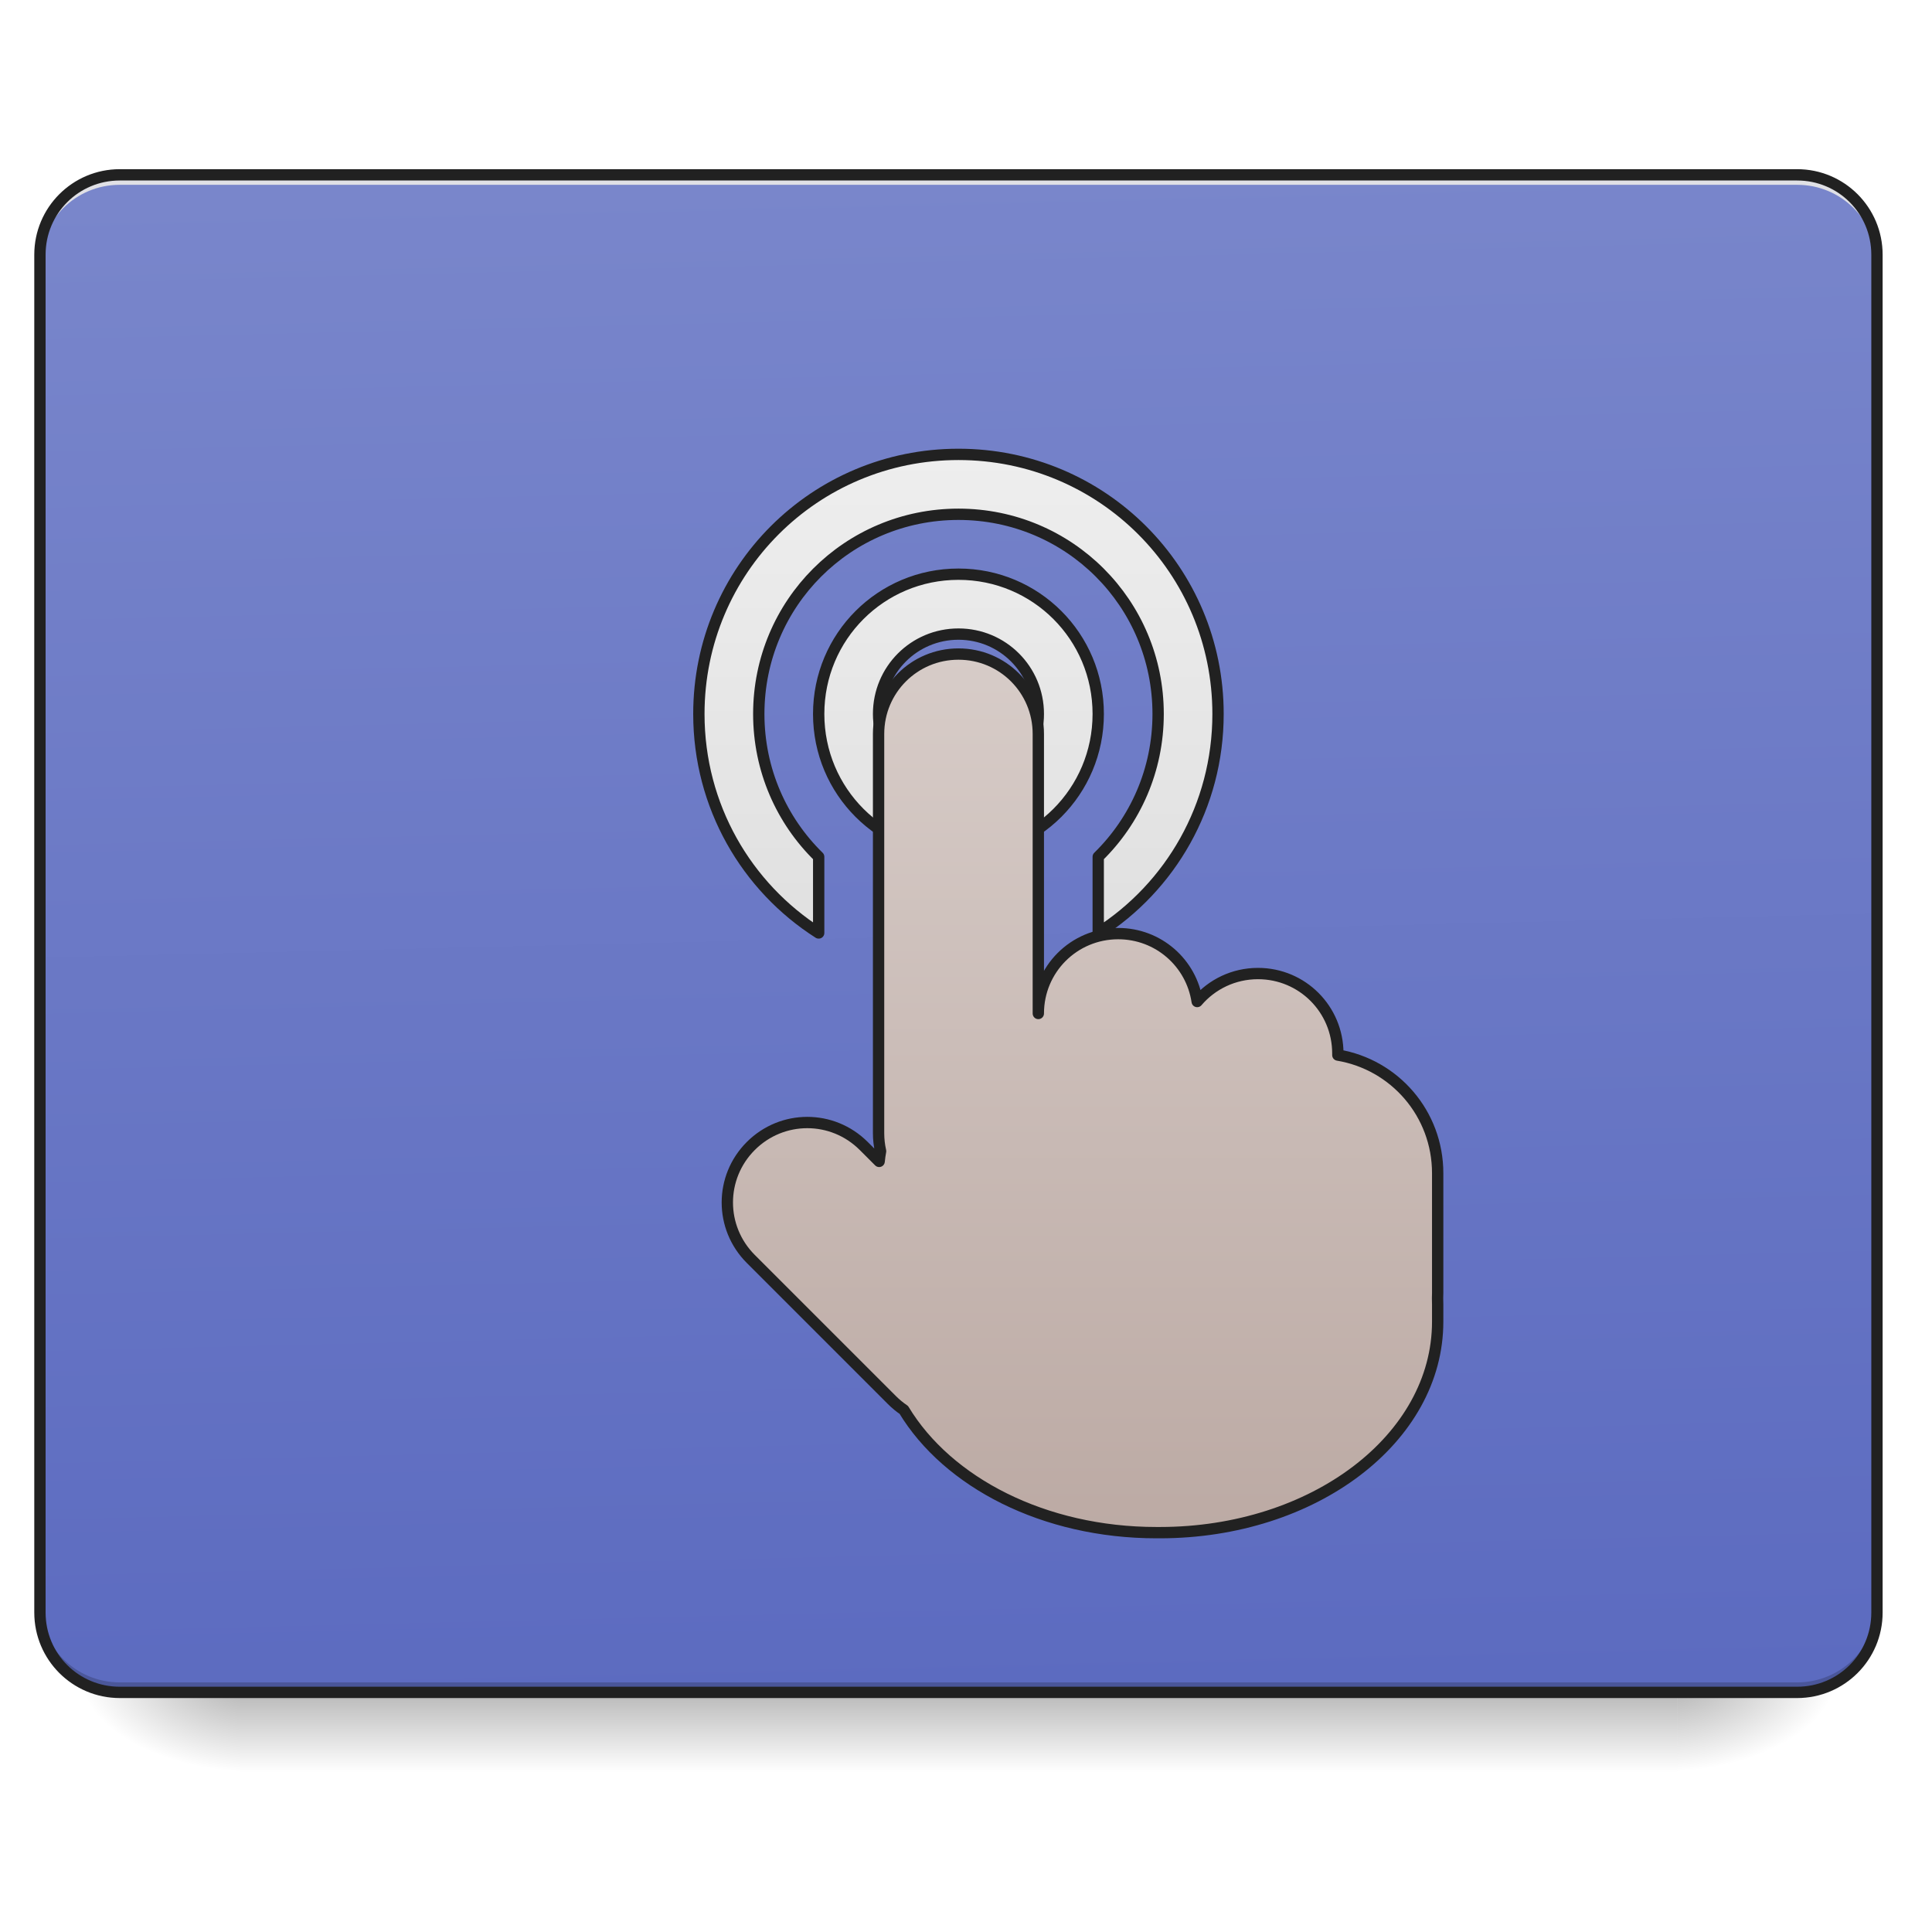
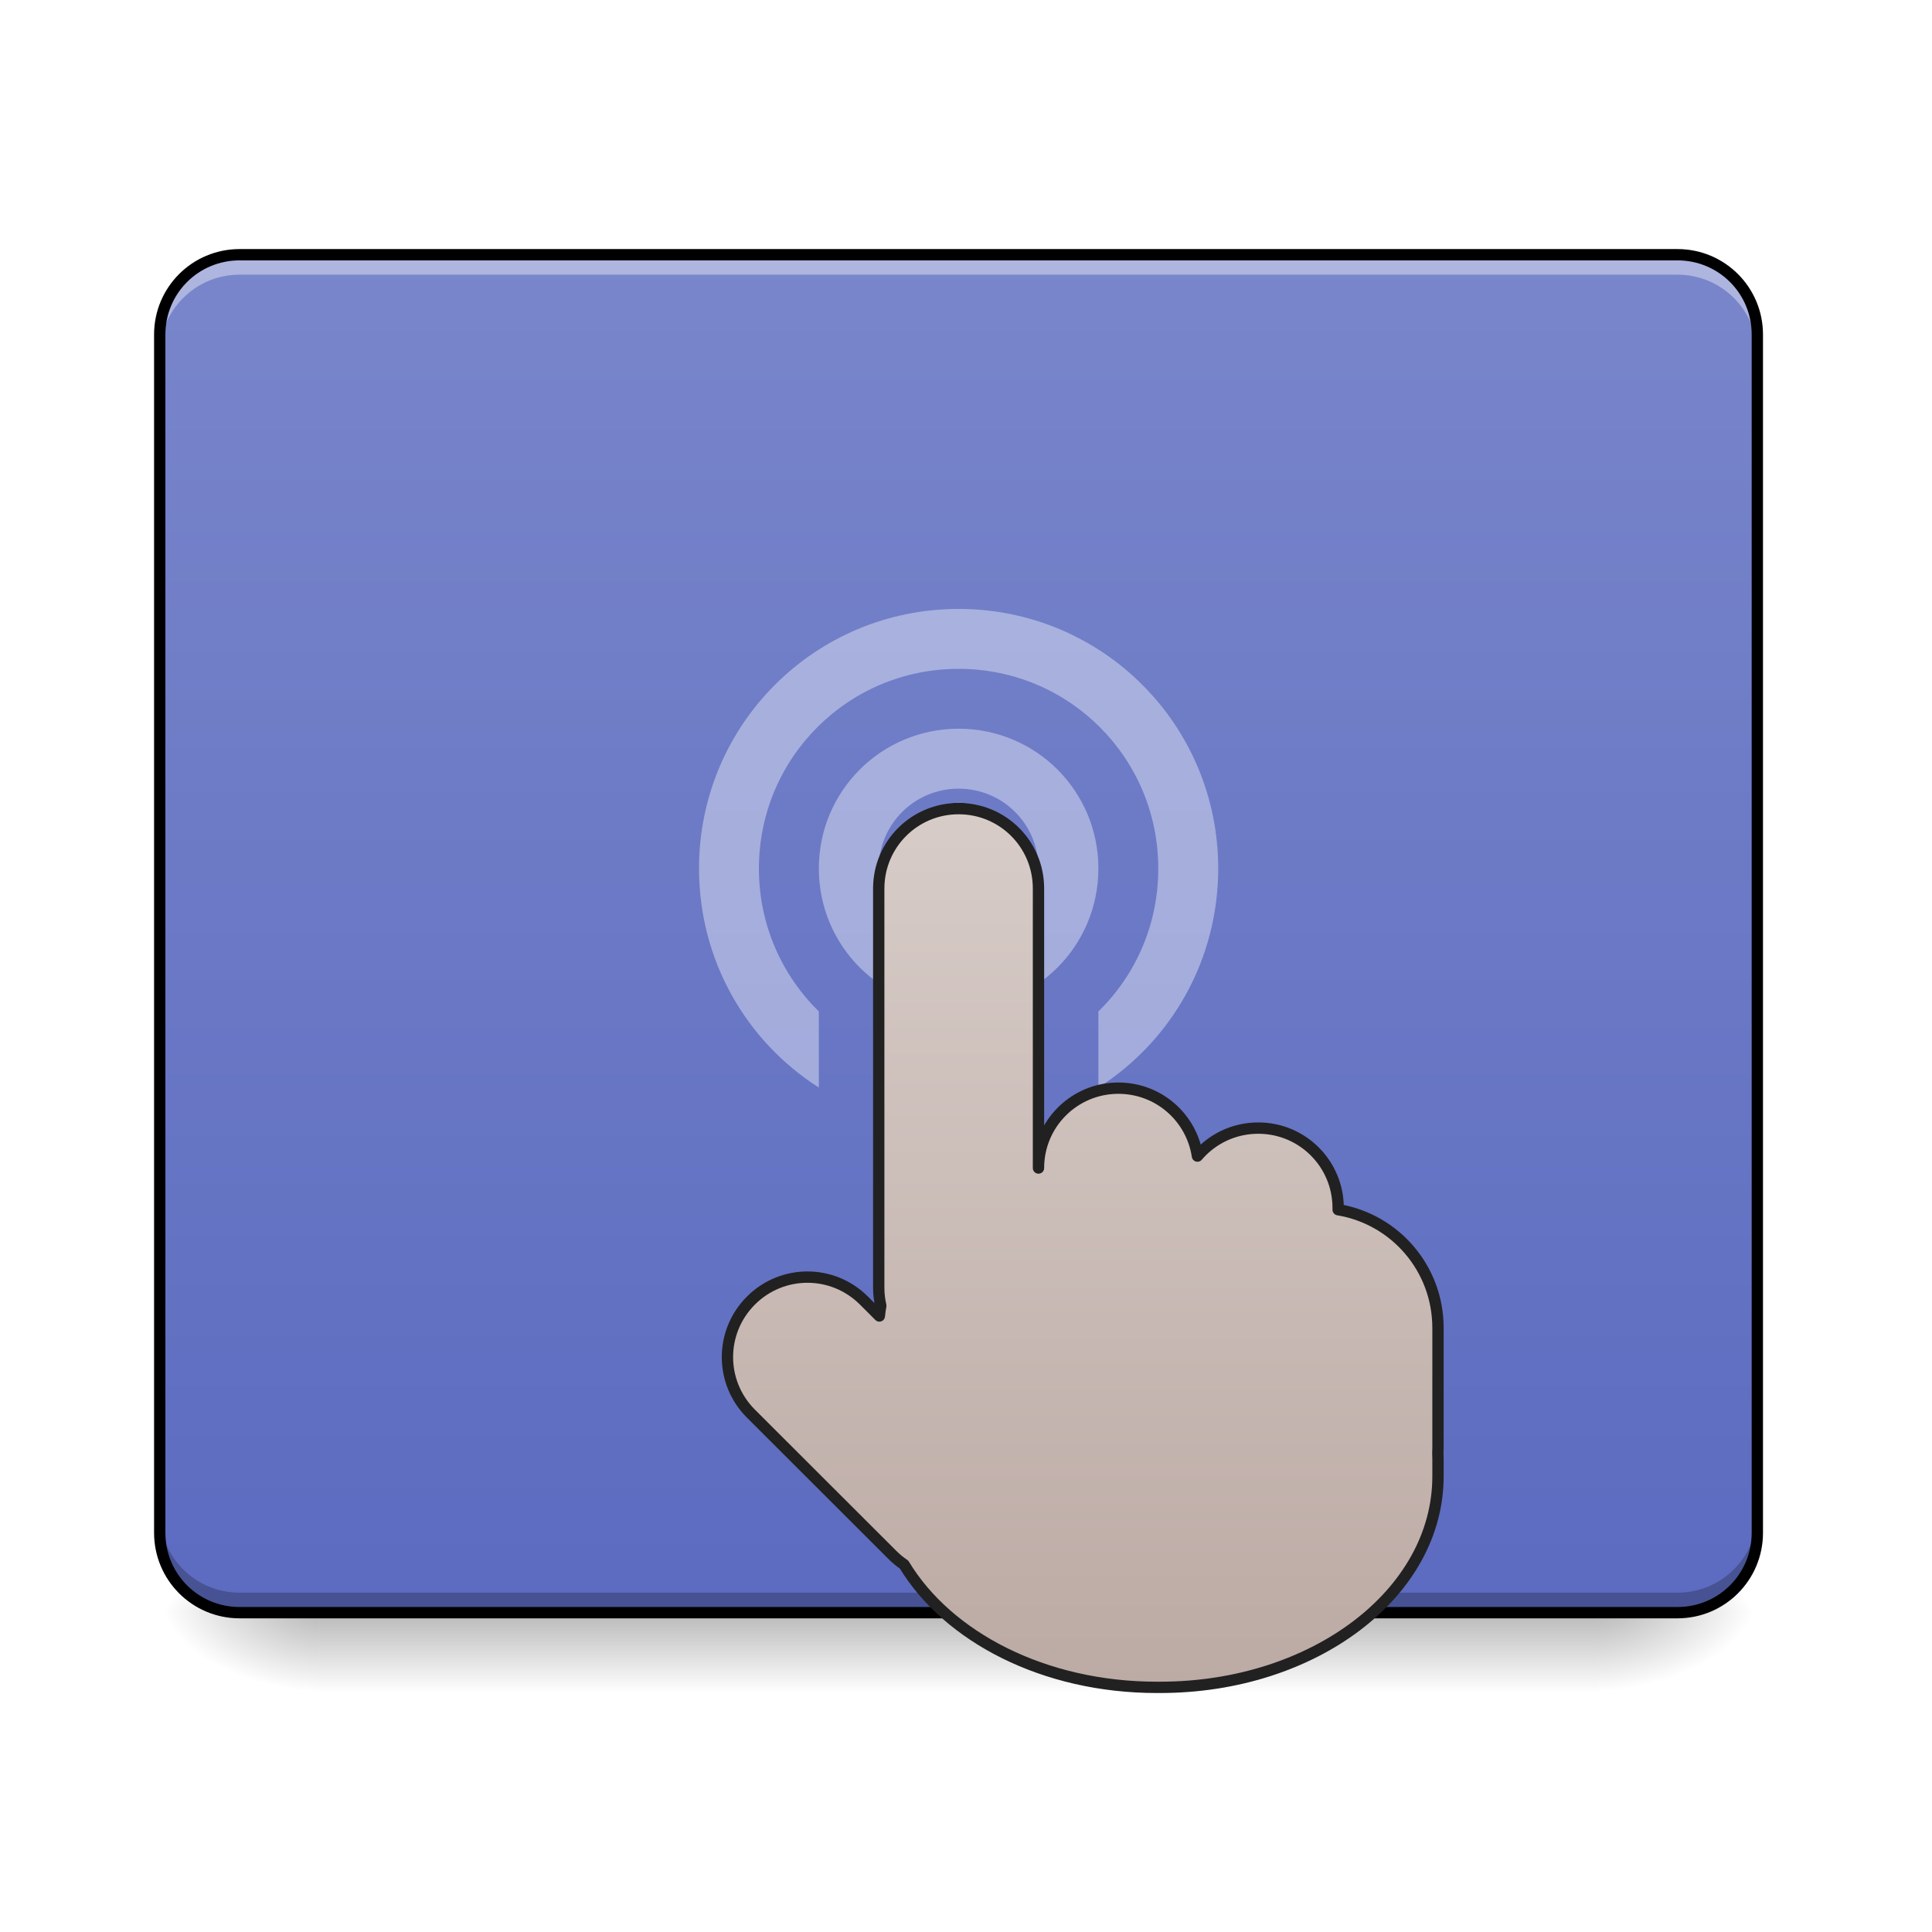
- <svg xmlns="http://www.w3.org/2000/svg" xmlns:xlink="http://www.w3.org/1999/xlink" width="512mm" height="512mm" viewBox="0 0 512 512" version="1.1" id="svg3705">
-   <defs id="defs3699">
-     <linearGradient id="linearGradient1030">
-       <stop style="stop-color:#e0e0e0;stop-opacity:1" offset="0" id="stop1026" />
-       <stop style="stop-color:#eeeeee;stop-opacity:1" offset="1" id="stop1028" />
+ <svg xmlns="http://www.w3.org/2000/svg" width="48pt" height="48pt" viewBox="0 0 48 48" version="1.1">
+   <defs>
+     <linearGradient id="linear0" gradientUnits="userSpaceOnUse" x1="254" y1="233.5" x2="254" y2="254.667" gradientTransform="matrix(0.150014,0,0,0.093759,-14.28888,18.17361)">
+       <stop offset="0" style="stop-color:rgb(0%,0%,0%);stop-opacity:0.275;" />
+       <stop offset="1" style="stop-color:rgb(0%,0%,0%);stop-opacity:0;" />
    </linearGradient>
-     <linearGradient id="linearGradient934">
-       <stop style="stop-color:#bcaaa4;stop-opacity:1" offset="0" id="stop930" />
-       <stop style="stop-color:#d7ccc8;stop-opacity:1" offset="1" id="stop932" />
+     <radialGradient id="radial0" gradientUnits="userSpaceOnUse" cx="450.909" cy="189.579" fx="450.909" fy="189.579" r="21.167" gradientTransform="matrix(0.000000261256,-0.117199,-0.210958,-0.000000152308,79.18825,93.40843)">
+       <stop offset="0" style="stop-color:rgb(0%,0%,0%);stop-opacity:0.314;" />
+       <stop offset="0.222" style="stop-color:rgb(0%,0%,0%);stop-opacity:0.275;" />
+       <stop offset="1" style="stop-color:rgb(0%,0%,0%);stop-opacity:0;" />
+     </radialGradient>
+     <radialGradient id="radial1" gradientUnits="userSpaceOnUse" cx="450.909" cy="189.579" fx="450.909" fy="189.579" r="21.167" gradientTransform="matrix(-0.000000261256,0.117199,0.210958,0.000000152308,-31.55871,-13.27579)">
+       <stop offset="0" style="stop-color:rgb(0%,0%,0%);stop-opacity:0.314;" />
+       <stop offset="0.222" style="stop-color:rgb(0%,0%,0%);stop-opacity:0.275;" />
+       <stop offset="1" style="stop-color:rgb(0%,0%,0%);stop-opacity:0;" />
+     </radialGradient>
+     <radialGradient id="radial2" gradientUnits="userSpaceOnUse" cx="450.909" cy="189.579" fx="450.909" fy="189.579" r="21.167" gradientTransform="matrix(-0.000000261256,-0.117199,0.210958,-0.000000152308,-31.55871,93.40843)">
+       <stop offset="0" style="stop-color:rgb(0%,0%,0%);stop-opacity:0.314;" />
+       <stop offset="0.222" style="stop-color:rgb(0%,0%,0%);stop-opacity:0.275;" />
+       <stop offset="1" style="stop-color:rgb(0%,0%,0%);stop-opacity:0;" />
+     </radialGradient>
+     <radialGradient id="radial3" gradientUnits="userSpaceOnUse" cx="450.909" cy="189.579" fx="450.909" fy="189.579" r="21.167" gradientTransform="matrix(0.000000261256,0.117199,-0.210958,0.000000152308,79.18825,-13.27579)">
+       <stop offset="0" style="stop-color:rgb(0%,0%,0%);stop-opacity:0.314;" />
+       <stop offset="0.222" style="stop-color:rgb(0%,0%,0%);stop-opacity:0.275;" />
+       <stop offset="1" style="stop-color:rgb(0%,0%,0%);stop-opacity:0;" />
+     </radialGradient>
+     <linearGradient id="linear1" gradientUnits="userSpaceOnUse" x1="254" y1="212.333" x2="254" y2="-147.5" gradientTransform="matrix(0.093759,0,0,0.093759,0,20.15817)">
+       <stop offset="0" style="stop-color:rgb(36.078%,41.961%,75.294%);stop-opacity:1;" />
+       <stop offset="1" style="stop-color:rgb(47.451%,52.549%,79.608%);stop-opacity:1;" />
    </linearGradient>
-     <linearGradient id="linearGradient930">
-       <stop style="stop-color:#000000;stop-opacity:0.314" offset="0" id="stop924" />
-       <stop id="stop926" offset="0.222" style="stop-color:#000000;stop-opacity:0.275" />
-       <stop style="stop-color:#000000;stop-opacity:0;" offset="1" id="stop928" />
+     <linearGradient id="linear2" gradientUnits="userSpaceOnUse" x1="275.167" y1="191.167" x2="275.167" y2="-41.667" gradientTransform="matrix(1,0,0,1,0.031501,40.9479)">
+       <stop offset="0" style="stop-color:rgb(73.725%,66.667%,64.314%);stop-opacity:1;" />
+       <stop offset="1" style="stop-color:rgb(84.314%,80%,78.431%);stop-opacity:1;" />
    </linearGradient>
-     <linearGradient id="linearGradient3756-3">
-       <stop style="stop-color:#000000;stop-opacity:0.275" offset="0" id="stop3752" />
-       <stop style="stop-color:#000000;stop-opacity:0;" offset="1" id="stop3754" />
-     </linearGradient>
-     <linearGradient xlink:href="#linearGradient3756-3" id="linearGradient4620" gradientUnits="userSpaceOnUse" gradientTransform="translate(-963.0833,423.3333)" x1="254" y1="233.5" x2="254" y2="254.667" />
-     <radialGradient xlink:href="#linearGradient930" id="radialGradient4622" gradientUnits="userSpaceOnUse" gradientTransform="matrix(2.7864596e-6,1.25,-2.25,1.624462e-6,-97.32258,-1225.762)" cx="450.909" cy="189.579" fx="450.909" fy="189.579" r="21.167" />
-     <radialGradient xlink:href="#linearGradient930" id="radialGradient4624" gradientUnits="userSpaceOnUse" gradientTransform="matrix(2.7864596e-6,1.25,-2.25,1.624462e-6,1320.844,87.90515)" cx="450.909" cy="189.579" fx="450.909" fy="189.579" r="21.167" />
-     <radialGradient xlink:href="#linearGradient930" id="radialGradient4626" gradientUnits="userSpaceOnUse" gradientTransform="matrix(2.7864596e-6,1.25,-2.25,1.624462e-6,1320.844,-1225.762)" cx="450.909" cy="189.579" fx="450.909" fy="189.579" r="21.167" />
-     <radialGradient xlink:href="#linearGradient930" id="radialGradient4628" gradientUnits="userSpaceOnUse" gradientTransform="matrix(2.7864596e-6,1.25,-2.25,1.624462e-6,-97.32261,87.90514)" cx="450.909" cy="189.579" fx="450.909" fy="189.579" r="21.167" />
-     <linearGradient xlink:href="#linearGradient970-3-6" id="linearGradient972" x1="306.917" y1="-25.792" x2="305.955" y2="-141.415" gradientUnits="userSpaceOnUse" gradientTransform="matrix(1.20548,0,0,3.478261,-93.65527,323.2102)" />
-     <linearGradient id="linearGradient970-3-6">
-       <stop style="stop-color:#5c6bc0;stop-opacity:1" offset="0" id="stop966-7" />
-       <stop style="stop-color:#7986cb;stop-opacity:1" offset="1" id="stop968-5" />
-     </linearGradient>
-     <linearGradient xlink:href="#linearGradient934" id="linearGradient936" x1="1120" y1="1695.118" x2="1120" y2="655.118" gradientUnits="userSpaceOnUse" gradientTransform="matrix(0.2645833,0,0,0.2645833,370.4167,-215)" />
-     <linearGradient xlink:href="#linearGradient934" id="linearGradient1023" x1="275.167" y1="191.167" x2="275.167" y2="-41.667" gradientUnits="userSpaceOnUse" />
-     <linearGradient xlink:href="#linearGradient1030" id="linearGradient1032" x1="960" y1="935.118" x2="960" y2="455.118" gradientUnits="userSpaceOnUse" />
  </defs>
-   <g id="layer1" transform="translate(0,215)">
-     <g id="g4618" transform="translate(963.0833,-423.3333)">
-       <rect style="fill:url(#linearGradient4620);fill-opacity:1;stroke-width:0.265" ry="0" y="656.833" x="-899.583" height="21.167" width="381" id="rect4608" />
-       <rect y="-656.833" x="-518.583" height="21.167" width="42.333" id="rect4610" style="fill:url(#radialGradient4622);fill-opacity:1;stroke-width:0.187" transform="scale(1,-1)" />
-       <rect y="656.833" x="899.583" height="21.167" width="42.333" id="rect4612" style="fill:url(#radialGradient4624);fill-opacity:1;stroke-width:0.187" transform="scale(-1,1)" />
-       <rect transform="scale(-1)" style="fill:url(#radialGradient4626);fill-opacity:1;stroke-width:0.187" id="rect4614" width="42.333" height="21.167" x="899.583" y="-656.833" />
-       <rect style="fill:url(#radialGradient4628);fill-opacity:1;stroke-width:0.187" id="rect4616" width="42.333" height="21.167" x="-518.583" y="656.833" />
-     </g>
-     <rect ry="21.167" rx="21.167" y="-168.667" x="10.583" height="402.167" width="486.833" id="rect957" style="opacity:1;fill:url(#linearGradient972);fill-opacity:1.0;stroke:none;stroke-width:3;stroke-linecap:round;stroke-miterlimit:4;stroke-dasharray:none;stroke-opacity:1" />
-     <path id="path910" d="m 31.75,233.5 c -11.726,0 -21.167,-9.44 -21.167,-21.167 v -2.646 c 0,11.726 9.44,21.167 21.167,21.167 l 444.5,0 c 11.726,0 21.167,-9.44 21.167,-21.167 v 2.646 c 0,11.726 -9.44,21.167 -21.167,21.167 z" style="opacity:1;fill:#000000;fill-opacity:0.196;stroke:none;stroke-width:2;stroke-miterlimit:4;stroke-dasharray:none;stroke-opacity:1" />
-     <path style="opacity:1;fill:#e6e6e6;fill-opacity:0.937;stroke:none;stroke-width:2;stroke-miterlimit:4;stroke-dasharray:none;stroke-opacity:1" d="m 31.75,-168.667 c -11.726,0 -21.167,9.44 -21.167,21.167 v 2.646 c 0,-11.726 9.44,-21.189 21.167,-21.167 h 115.094 l 214.312,0 H 476.25 c 11.726,-0.023 21.167,9.44 21.167,21.167 v -2.646 c 0,-11.726 -9.44,-21.167 -21.167,-21.167 H 361.156 l -214.312,0 z" id="path955" />
-     <path style="opacity:1;fill:url(#linearGradient1032);fill-opacity:1;stroke:#212121;stroke-width:11.339;stroke-linecap:square;stroke-linejoin:round;stroke-miterlimit:4;stroke-dasharray:none;stroke-opacity:1;paint-order:normal" d="M 960 455.117 C 815.96 455.117 700 571.079 700 715.119 C 700 807.536 747.739 888.391 820 934.479 L 820 858.182 C 782.944 821.919 760 771.3 760 715.117 C 760 604.317 849.2 515.117 960 515.117 C 1070.8 515.117 1160 604.317 1160 715.117 C 1160 771.3 1137.056 821.919 1100 858.182 L 1100 934.479 C 1172.261 888.391 1220 807.536 1220 715.119 C 1220 571.079 1104.04 455.117 960 455.117 z M 960 575.117 C 882.44 575.117 820 637.557 820 715.117 C 820 792.677 882.44 855.117 960 855.117 C 1037.56 855.117 1100 792.677 1100 715.117 C 1100 637.557 1037.56 575.117 960 575.117 z M 960 635.117 C 1004.32 635.117 1040 670.799 1040 715.119 C 1040 759.439 1004.32 795.119 960 795.119 C 915.68 795.119 880 759.439 880 715.119 C 880 670.799 915.68 635.117 960 635.117 z " transform="matrix(0.2645833,0,0,0.2645833,0,-215)" id="rect1007" />
-     <path style="color:#000000;font-style:normal;font-variant:normal;font-weight:normal;font-stretch:normal;font-size:medium;line-height:normal;font-family:sans-serif;font-variant-ligatures:normal;font-variant-position:normal;font-variant-caps:normal;font-variant-numeric:normal;font-variant-alternates:normal;font-feature-settings:normal;text-indent:0;text-align:start;text-decoration:none;text-decoration-line:none;text-decoration-style:solid;text-decoration-color:#000000;letter-spacing:normal;word-spacing:normal;text-transform:none;writing-mode:lr-tb;direction:ltr;text-orientation:mixed;dominant-baseline:auto;baseline-shift:baseline;text-anchor:start;white-space:normal;shape-padding:0;clip-rule:nonzero;display:inline;overflow:visible;visibility:visible;opacity:1;isolation:auto;mix-blend-mode:normal;color-interpolation:sRGB;color-interpolation-filters:linearRGB;solid-color:#000000;solid-opacity:1;vector-effect:none;fill:#212121;fill-opacity:1;fill-rule:nonzero;stroke:none;stroke-width:3;stroke-linecap:round;stroke-linejoin:miter;stroke-miterlimit:4;stroke-dasharray:none;stroke-dashoffset:0;stroke-opacity:1;color-rendering:auto;image-rendering:auto;shape-rendering:auto;text-rendering:auto;enable-background:accumulate" d="m 31.75,-170.166 c -12.531,0 -22.666,10.135 -22.666,22.666 V 212.334 C 9.084,224.865 19.219,235 31.75,235 h 444.5 c 12.531,0 22.666,-10.135 22.666,-22.666 V -147.5 c 0,-12.531 -10.135,-22.666 -22.666,-22.666 z m 0,3 h 444.5 c 10.921,0 19.666,8.745 19.666,19.666 V 212.334 C 495.916,223.255 487.171,232 476.25,232 H 31.75 C 20.829,232 12.084,223.255 12.084,212.334 V -147.5 c 0,-10.921 8.745,-19.666 19.666,-19.666 z" id="rect4817" />
-     <rect style="opacity:1;fill:#42a5f5;fill-opacity:1;stroke:#212121;stroke-width:3;stroke-linecap:square;stroke-linejoin:round;stroke-miterlimit:4;stroke-dasharray:none;stroke-opacity:1;paint-order:normal" id="rect880" width="211.667" height="211.667" x="687.917" y="-20.5" rx="105.833" ry="105.833" />
-     <rect ry="74.083" rx="74.083" y="11.25" x="719.667" height="148.167" width="148.167" id="rect885" style="opacity:1;fill:#1e88e5;fill-opacity:1;stroke:#212121;stroke-width:3;stroke-linecap:square;stroke-linejoin:round;stroke-miterlimit:4;stroke-dasharray:none;stroke-opacity:1;paint-order:normal" />
-     <path style="opacity:1;fill:url(#linearGradient936);fill-opacity:1;stroke:#212121;stroke-width:3;stroke-linecap:square;stroke-linejoin:round;stroke-miterlimit:4;stroke-dasharray:none;stroke-opacity:1;paint-order:normal" d="m 624.417,-31.084 c -11.726,0 -21.167,9.44 -21.167,21.167 V 110.132 l -41.27,41.27 c -7.494,7.494 -8.214,19.121 -2.162,27.41 0.803,1.242 1.746,2.421 2.836,3.51 l 51.179,51.179 h 43.885 v -5.1e-4 h 61.948 c 21.167,0 42.333,-52.917 42.333,-116.417 0,-11.726 -7.08,-21.167 -15.875,-21.167 -8.795,0 -15.875,9.44 -15.875,21.167 V 106.5 95.916 c 0,-11.726 -9.44,-21.167 -21.167,-21.167 -11.726,0 -21.167,9.44 -21.167,21.167 V 85.333 c 0,-11.726 -9.44,-21.167 -21.167,-21.167 -11.726,0 -21.167,9.44 -21.167,21.167 V -9.917 c 0,-11.726 -9.44,-21.167 -21.167,-21.167 z M 730.25,233.5 v 10.583 c 0,11.726 7.08,21.167 15.875,21.167 8.795,0 15.875,-9.44 15.875,-21.167 v -10.583 z" id="rect906" />
-     <path style="opacity:1;fill:#d7ccc8;fill-opacity:1;stroke:#212121;stroke-width:3;stroke-linecap:square;stroke-linejoin:round;stroke-miterlimit:4;stroke-dasharray:none;stroke-opacity:1;paint-order:normal" d="m 941.454,117.083 c -11.47,0 -20.704,9.44 -20.704,21.167 v 127 H 910.167 C 898.44,265.25 889,274.69 889,286.416 v 42.333 c 0,11.726 9.44,21.167 21.167,21.167 H 920.75 v 5.1e-4 h 169.333 v -63.501 -10.583 c 0,-11.726 -9.44,-21.167 -21.167,-21.167 -7.864,0 -14.695,4.249 -18.345,10.583 h -2.822 v -10.583 c 0,-11.726 -9.44,-21.167 -21.167,-21.167 -11.726,0 -21.167,9.441 -21.167,21.167 V 233.5 c 0,-11.726 -9.44,-21.167 -21.167,-21.167 -11.726,0 -21.167,9.44 -21.167,21.167 v -95.25 c 0,-11.726 -9.234,-21.167 -20.704,-21.167 z" id="rect951" />
-     <path style="opacity:1;fill:url(#linearGradient1023);fill-opacity:1;stroke:#212121;stroke-width:3;stroke-linecap:square;stroke-linejoin:round;stroke-miterlimit:4;stroke-dasharray:none;stroke-opacity:1;paint-order:normal" d="m 254,-41.667 c -11.726,0 -21.167,9.44 -21.167,21.167 V 85.333 c 0,1.631 0.189,3.215 0.534,4.738 -0.165,0.891 -0.291,1.796 -0.381,2.712 l -4.083,-4.083 c -8.292,-8.292 -21.642,-8.292 -29.934,0 -8.292,8.292 -8.292,21.642 0,29.934 l 37.418,37.417 c 0.98,0.98 2.032,1.843 3.136,2.592 11.619,19.23 37.161,32.524 66.946,32.524 h 0.895 c 40.794,0 73.636,-24.935 73.636,-55.909 v -4.599 c 0,-0.538 -0.012,-1.073 -0.032,-1.607 C 380.988,128.593 381,128.131 381,127.667 V 95.917 C 381,80.131 369.594,67.11 354.542,64.605 v -0.438 c 0,-11.726 -9.44,-21.167 -21.167,-21.167 -6.466,0 -12.233,2.874 -16.109,7.416 -1.52,-10.213 -10.283,-17.999 -20.933,-17.999 -11.726,0 -21.167,9.44 -21.167,21.167 V -20.5 c 0,-11.726 -9.44,-21.167 -21.167,-21.167 z" id="rect977" />
+   <g id="surface1">
+     <path style=" stroke:none;fill-rule:nonzero;fill:url(#linear0);" d="M 7.938 40.066 L 39.691 40.066 L 39.691 42.051 L 7.938 42.051 Z M 7.938 40.066 " />
+     <path style=" stroke:none;fill-rule:nonzero;fill:url(#radial0);" d="M 39.691 40.066 L 43.66 40.066 L 43.66 38.082 L 39.691 38.082 Z M 39.691 40.066 " />
+     <path style=" stroke:none;fill-rule:nonzero;fill:url(#radial1);" d="M 7.938 40.066 L 3.969 40.066 L 3.969 42.051 L 7.938 42.051 Z M 7.938 40.066 " />
+     <path style=" stroke:none;fill-rule:nonzero;fill:url(#radial2);" d="M 7.938 40.066 L 3.969 40.066 L 3.969 38.082 L 7.938 38.082 Z M 7.938 40.066 " />
+     <path style=" stroke:none;fill-rule:nonzero;fill:url(#radial3);" d="M 39.691 40.066 L 43.66 40.066 L 43.66 42.051 L 39.691 42.051 Z M 39.691 40.066 " />
+     <path style=" stroke:none;fill-rule:nonzero;fill:url(#linear1);" d="M 5.953 6.328 L 41.676 6.328 C 42.773 6.328 43.66 7.219 43.66 8.312 L 43.66 38.082 C 43.66 39.18 42.773 40.066 41.676 40.066 L 5.953 40.066 C 4.859 40.066 3.969 39.18 3.969 38.082 L 3.969 8.312 C 3.969 7.219 4.859 6.328 5.953 6.328 Z M 5.953 6.328 " />
+     <path style=" stroke:none;fill-rule:nonzero;fill:rgb(100%,100%,100%);fill-opacity:0.392;" d="M 5.953 6.328 C 4.855 6.328 3.969 7.215 3.969 8.312 L 3.969 8.809 C 3.969 7.711 4.855 6.824 5.953 6.824 L 41.676 6.824 C 42.773 6.824 43.66 7.711 43.66 8.809 L 43.66 8.312 C 43.66 7.215 42.773 6.328 41.676 6.328 Z M 5.953 6.328 " />
+     <path style=" stroke:none;fill-rule:nonzero;fill:rgb(0%,0%,0%);fill-opacity:0.235;" d="M 5.953 40.066 C 4.855 40.066 3.969 39.18 3.969 38.082 L 3.969 37.586 C 3.969 38.684 4.855 39.57 5.953 39.57 L 41.676 39.57 C 42.773 39.57 43.66 38.684 43.66 37.586 L 43.66 38.082 C 43.66 39.18 42.773 40.066 41.676 40.066 Z M 5.953 40.066 " />
+     <path style=" stroke:none;fill-rule:nonzero;fill:rgb(0%,0%,0%);fill-opacity:1;" d="M 5.953 6.188 C 4.777 6.188 3.828 7.137 3.828 8.312 L 3.828 38.082 C 3.828 39.258 4.777 40.207 5.953 40.207 L 41.676 40.207 C 42.852 40.207 43.801 39.258 43.801 38.082 L 43.801 8.312 C 43.801 7.137 42.852 6.188 41.676 6.188 Z M 5.953 6.469 L 41.676 6.469 C 42.699 6.469 43.52 7.289 43.52 8.312 L 43.52 38.082 C 43.52 39.105 42.699 39.926 41.676 39.926 L 5.953 39.926 C 4.93 39.926 4.109 39.105 4.109 38.082 L 4.109 8.312 C 4.109 7.289 4.93 6.469 5.953 6.469 Z M 5.953 6.469 " />
+     <path style=" stroke:none;fill-rule:nonzero;fill:rgb(100%,100%,100%);fill-opacity:0.392;" d="M 23.816 15.129 C 20.246 15.129 17.367 18.008 17.367 21.578 C 17.367 23.871 18.551 25.879 20.344 27.02 L 20.344 25.129 C 19.426 24.23 18.855 22.973 18.855 21.578 C 18.855 18.832 21.07 16.617 23.816 16.617 C 26.566 16.617 28.777 18.832 28.777 21.578 C 28.777 22.973 28.211 24.23 27.289 25.129 L 27.289 27.02 C 29.082 25.879 30.266 23.871 30.266 21.578 C 30.266 18.008 27.391 15.129 23.816 15.129 Z M 23.816 18.105 C 21.895 18.105 20.344 19.656 20.344 21.578 C 20.344 23.504 21.895 25.051 23.816 25.051 C 25.742 25.051 27.289 23.504 27.289 21.578 C 27.289 19.656 25.742 18.105 23.816 18.105 Z M 23.816 19.594 C 24.918 19.594 25.801 20.48 25.801 21.578 C 25.801 22.68 24.918 23.562 23.816 23.562 C 22.719 23.562 21.832 22.68 21.832 21.578 C 21.832 20.48 22.719 19.594 23.816 19.594 Z M 23.816 19.594 " />
+     <path style="fill-rule:nonzero;fill:url(#linear2);stroke-width:3;stroke-linecap:square;stroke-linejoin:round;stroke:rgb(12.941%,12.941%,12.941%);stroke-opacity:1;stroke-miterlimit:4;" d="M 254.017 -0.729 C 242.31 -0.729 232.853 8.729 232.853 20.436 L 232.853 126.301 C 232.853 127.926 233.061 129.509 233.394 131.009 C 233.228 131.925 233.103 132.8 233.019 133.717 L 228.936 129.634 C 220.646 121.343 207.272 121.343 198.981 129.634 C 190.69 137.925 190.69 151.298 198.981 159.589 L 236.436 197.002 C 237.394 197.961 238.436 198.835 239.56 199.585 C 251.184 218.834 276.724 232.124 306.512 232.124 L 307.387 232.124 C 348.175 232.124 381.047 207.168 381.047 176.213 L 381.047 171.588 C 381.047 171.088 381.005 170.547 381.005 170.005 C 381.005 169.547 381.047 169.088 381.047 168.63 L 381.047 136.883 C 381.047 121.093 369.631 108.052 354.591 105.553 L 354.591 105.094 C 354.591 93.387 345.134 83.93 333.426 83.93 C 326.927 83.93 321.178 86.805 317.303 91.346 C 315.762 81.138 307.012 73.347 296.347 73.347 C 284.639 73.347 275.182 82.805 275.182 94.512 L 275.182 20.436 C 275.182 8.729 265.766 -0.729 254.017 -0.729 Z M 254.017 -0.729 " transform="matrix(0.093759,0,0,0.093759,0,20.15817)" />
  </g>
</svg>
